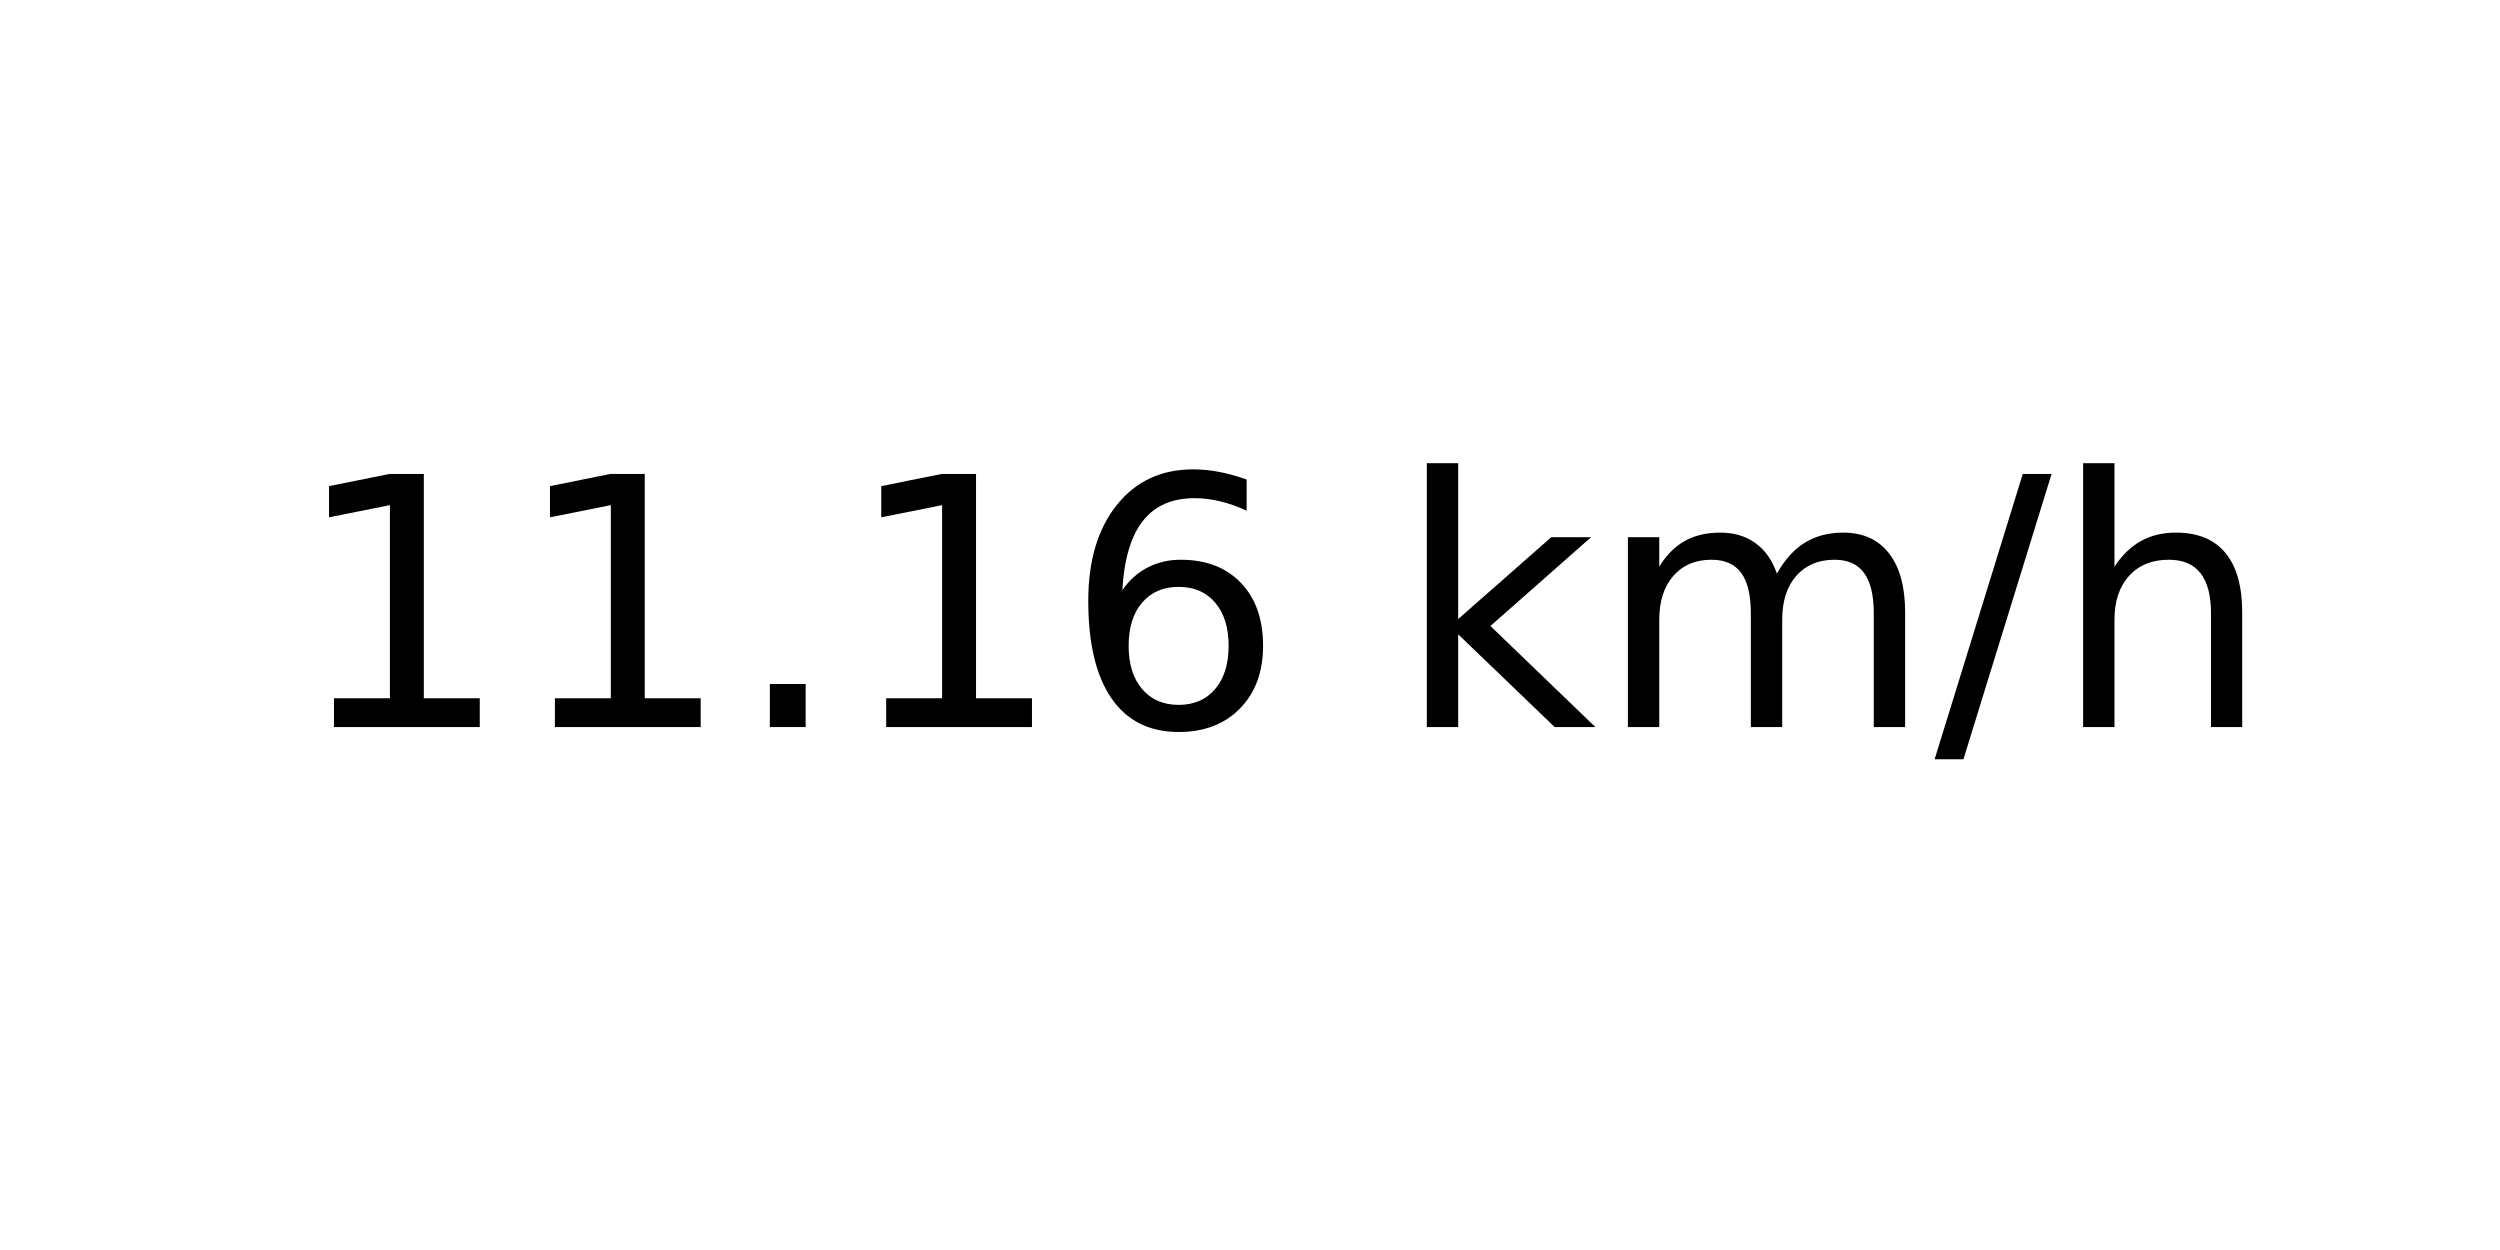
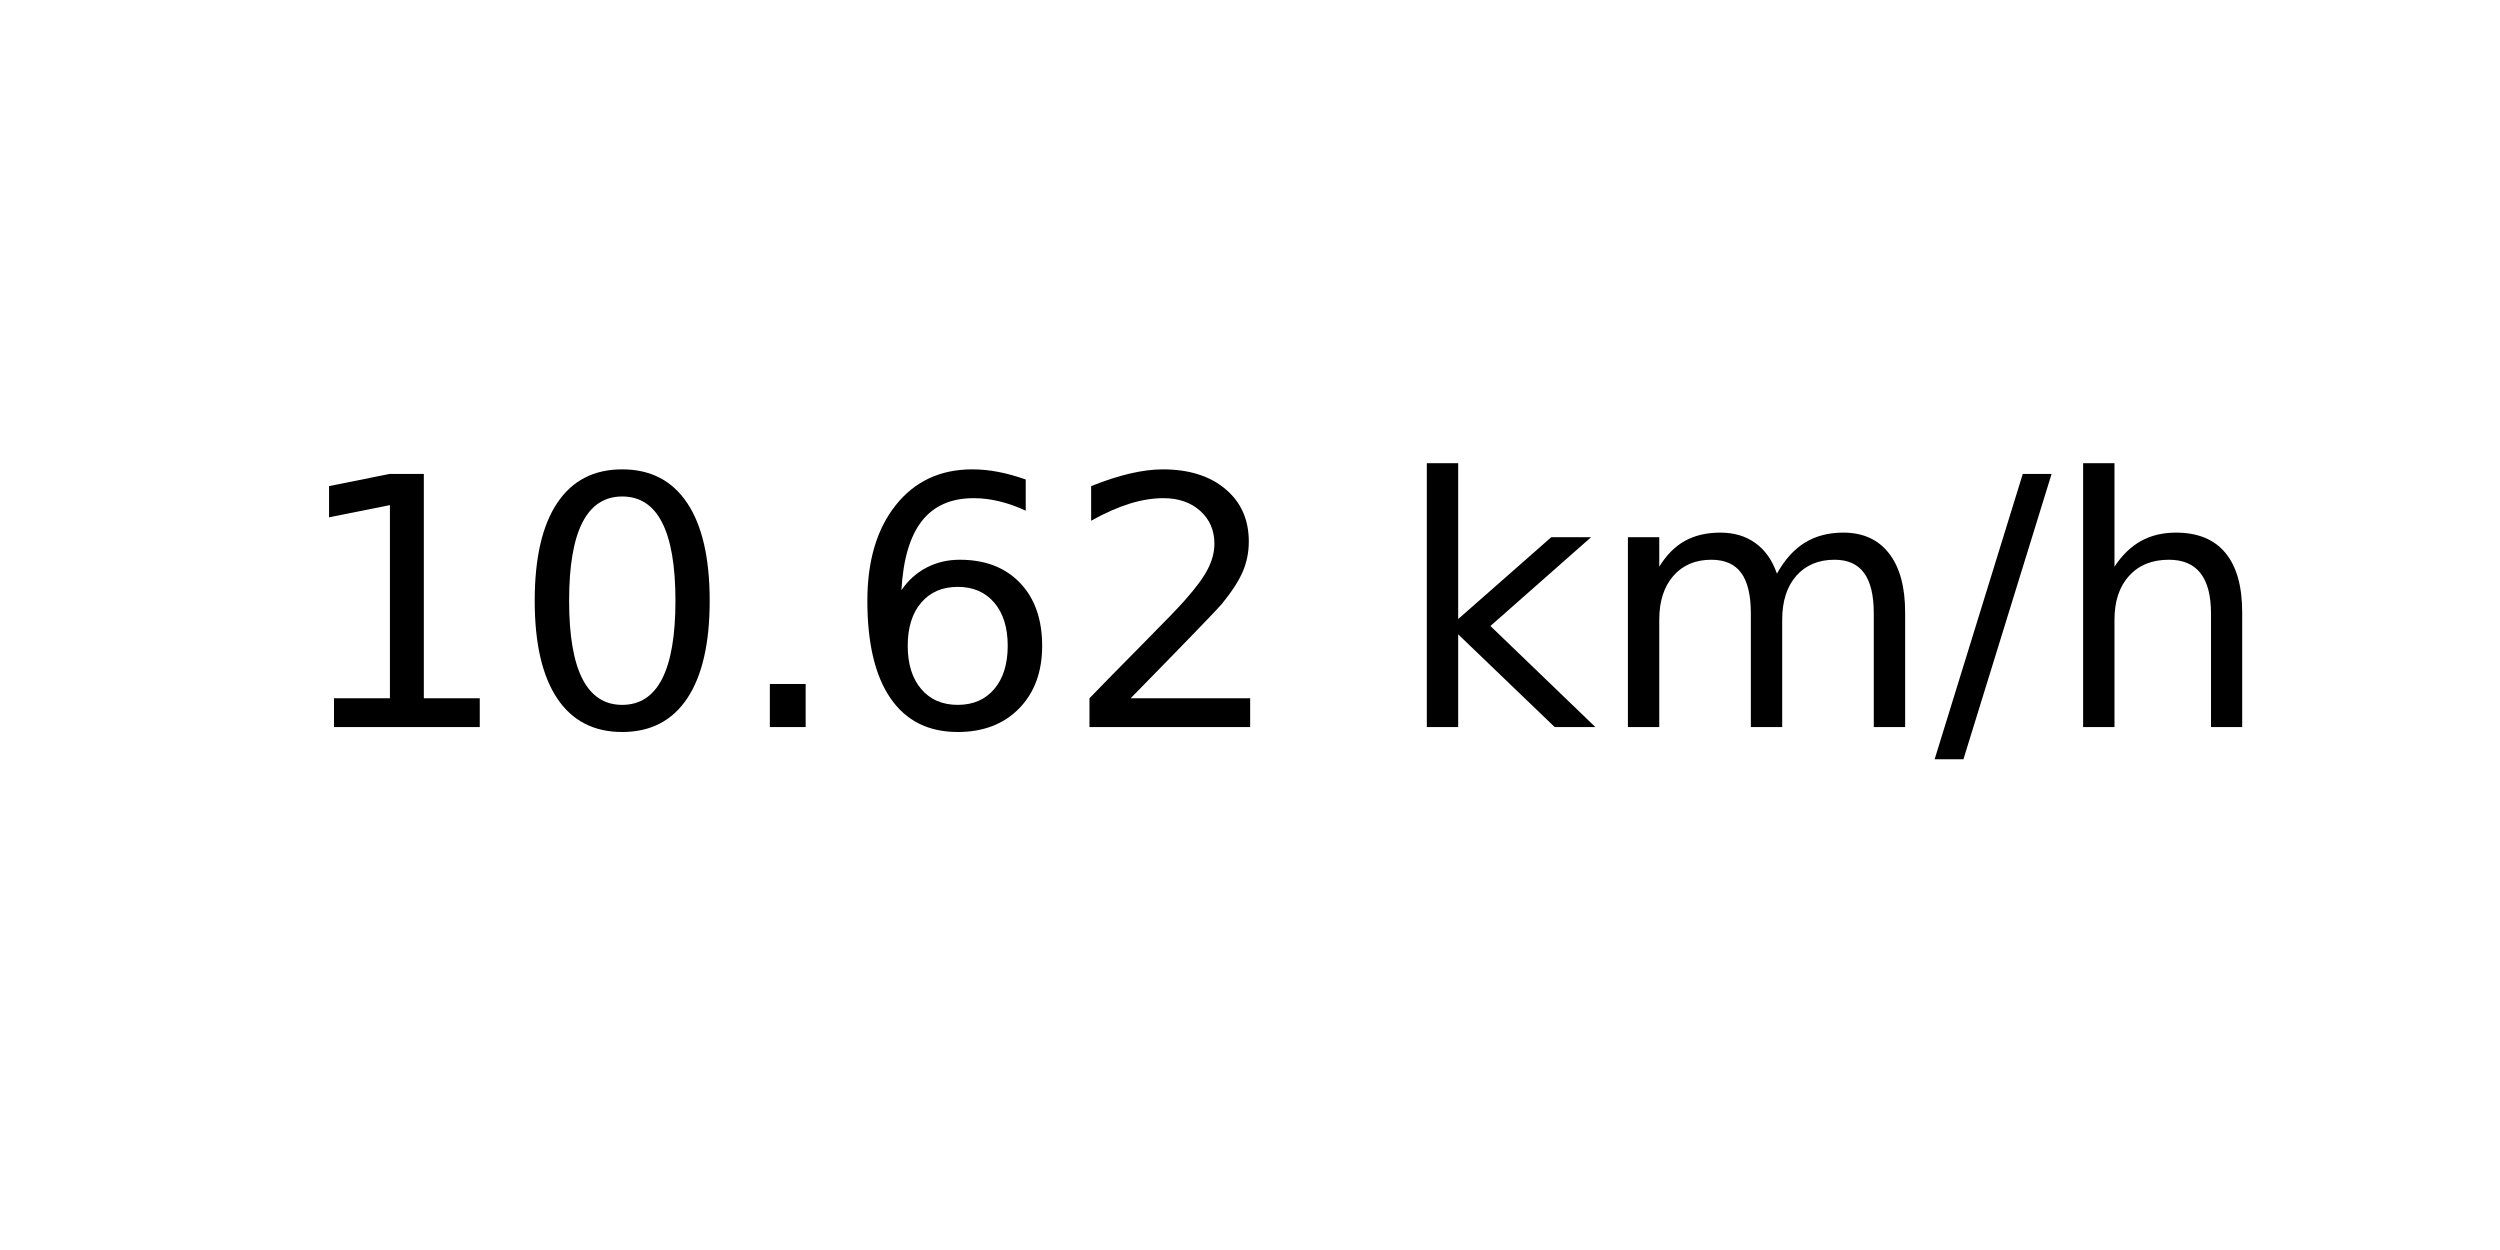
<svg xmlns="http://www.w3.org/2000/svg" xmlns:xlink="http://www.w3.org/1999/xlink" width="72pt" height="36pt" viewBox="0 0 72 36" version="1.1">
  <defs>
    <style type="text/css">*{stroke-linejoin: round; stroke-linecap: butt}</style>
  </defs>
  <g id="figure_1">
    <g id="axes_1">
      <g id="text_1">
        <g transform="translate(8.378125 20.93937) scale(0.1 -0.1)">
          <defs>
            <path id="DejaVuSans-31" d="M 794 531  L 1825 531  L 1825 4091  L 703 3866  L 703 4441  L 1819 4666  L 2450 4666  L 2450 531  L 3481 531  L 3481 0  L 794 0  L 794 531  z " transform="scale(0.015625)" />
+             <path id="DejaVuSans-30" d="M 2034 4250  Q 1547 4250 1301 3770  Q 1056 3291 1056 2328  Q 1056 1369 1301 889  Q 1547 409 2034 409  Q 2525 409 2770 889  Q 3016 1369 3016 2328  Q 3016 3291 2770 3770  Q 2525 4250 2034 4250  z M 2034 4750  Q 2819 4750 3233 4129  Q 3647 3509 3647 2328  Q 3647 1150 3233 529  Q 2819 -91 2034 -91  Q 1250 -91 836 529  Q 422 1150 422 2328  Q 422 3509 836 4129  Q 1250 4750 2034 4750  z " transform="scale(0.015625)" />
            <path id="DejaVuSans-2e" d="M 684 794  L 1344 794  L 1344 0  L 684 0  L 684 794  z " transform="scale(0.015625)" />
            <path id="DejaVuSans-36" d="M 2113 2584  Q 1688 2584 1439 2293  Q 1191 2003 1191 1497  Q 1191 994 1439 701  Q 1688 409 2113 409  Q 2538 409 2786 701  Q 3034 994 3034 1497  Q 3034 2003 2786 2293  Q 2538 2584 2113 2584  z M 3366 4563  L 3366 3988  Q 3128 4100 2886 4159  Q 2644 4219 2406 4219  Q 1781 4219 1451 3797  Q 1122 3375 1075 2522  Q 1259 2794 1537 2939  Q 1816 3084 2150 3084  Q 2853 3084 3261 2657  Q 3669 2231 3669 1497  Q 3669 778 3244 343  Q 2819 -91 2113 -91  Q 1303 -91 875 529  Q 447 1150 447 2328  Q 447 3434 972 4092  Q 1497 4750 2381 4750  Q 2619 4750 2861 4703  Q 3103 4656 3366 4563  z " transform="scale(0.015625)" />
+             <path id="DejaVuSans-32" d="M 1228 531  L 3431 531  L 3431 0  L 469 0  L 469 531  Q 828 903 1448 1529  Q 2069 2156 2228 2338  Q 2531 2678 2651 2914  Q 2772 3150 2772 3378  Q 2772 3750 2511 3984  Q 2250 4219 1831 4219  Q 1534 4219 1204 4116  Q 875 4013 500 3803  L 500 4441  Q 881 4594 1212 4672  Q 1544 4750 1819 4750  Q 2544 4750 2975 4387  Q 3406 4025 3406 3419  Q 3406 3131 3298 2873  Q 3191 2616 2906 2266  Q 2828 2175 2409 1742  Q 1991 1309 1228 531  z " transform="scale(0.015625)" />
            <path id="DejaVuSans-20" transform="scale(0.015625)" />
            <path id="DejaVuSans-6b" d="M 581 4863  L 1159 4863  L 1159 1991  L 2875 3500  L 3609 3500  L 1753 1863  L 3688 0  L 2938 0  L 1159 1709  L 1159 0  L 581 0  L 581 4863  z " transform="scale(0.015625)" />
            <path id="DejaVuSans-6d" d="M 3328 2828  Q 3544 3216 3844 3400  Q 4144 3584 4550 3584  Q 5097 3584 5394 3201  Q 5691 2819 5691 2113  L 5691 0  L 5113 0  L 5113 2094  Q 5113 2597 4934 2840  Q 4756 3084 4391 3084  Q 3944 3084 3684 2787  Q 3425 2491 3425 1978  L 3425 0  L 2847 0  L 2847 2094  Q 2847 2600 2669 2842  Q 2491 3084 2119 3084  Q 1678 3084 1418 2786  Q 1159 2488 1159 1978  L 1159 0  L 581 0  L 581 3500  L 1159 3500  L 1159 2956  Q 1356 3278 1631 3431  Q 1906 3584 2284 3584  Q 2666 3584 2933 3390  Q 3200 3197 3328 2828  z " transform="scale(0.015625)" />
            <path id="DejaVuSans-2f" d="M 1625 4666  L 2156 4666  L 531 -594  L 0 -594  L 1625 4666  z " transform="scale(0.015625)" />
            <path id="DejaVuSans-68" d="M 3513 2113  L 3513 0  L 2938 0  L 2938 2094  Q 2938 2591 2744 2837  Q 2550 3084 2163 3084  Q 1697 3084 1428 2787  Q 1159 2491 1159 1978  L 1159 0  L 581 0  L 581 4863  L 1159 4863  L 1159 2956  Q 1366 3272 1645 3428  Q 1925 3584 2291 3584  Q 2894 3584 3203 3211  Q 3513 2838 3513 2113  z " transform="scale(0.015625)" />
          </defs>
          <use xlink:href="#DejaVuSans-31" />
-           <use xlink:href="#DejaVuSans-31" x="63.623" />
+           <use xlink:href="#DejaVuSans-30" x="63.623" />
          <use xlink:href="#DejaVuSans-2e" x="127.246" />
-           <use xlink:href="#DejaVuSans-31" x="159.033" />
-           <use xlink:href="#DejaVuSans-36" x="222.656" />
+           <use xlink:href="#DejaVuSans-36" x="159.033" />
+           <use xlink:href="#DejaVuSans-32" x="222.656" />
          <use xlink:href="#DejaVuSans-20" x="286.279" />
          <use xlink:href="#DejaVuSans-6b" x="318.066" />
          <use xlink:href="#DejaVuSans-6d" x="375.977" />
          <use xlink:href="#DejaVuSans-2f" x="473.389" />
          <use xlink:href="#DejaVuSans-68" x="507.08" />
        </g>
      </g>
    </g>
  </g>
</svg>
